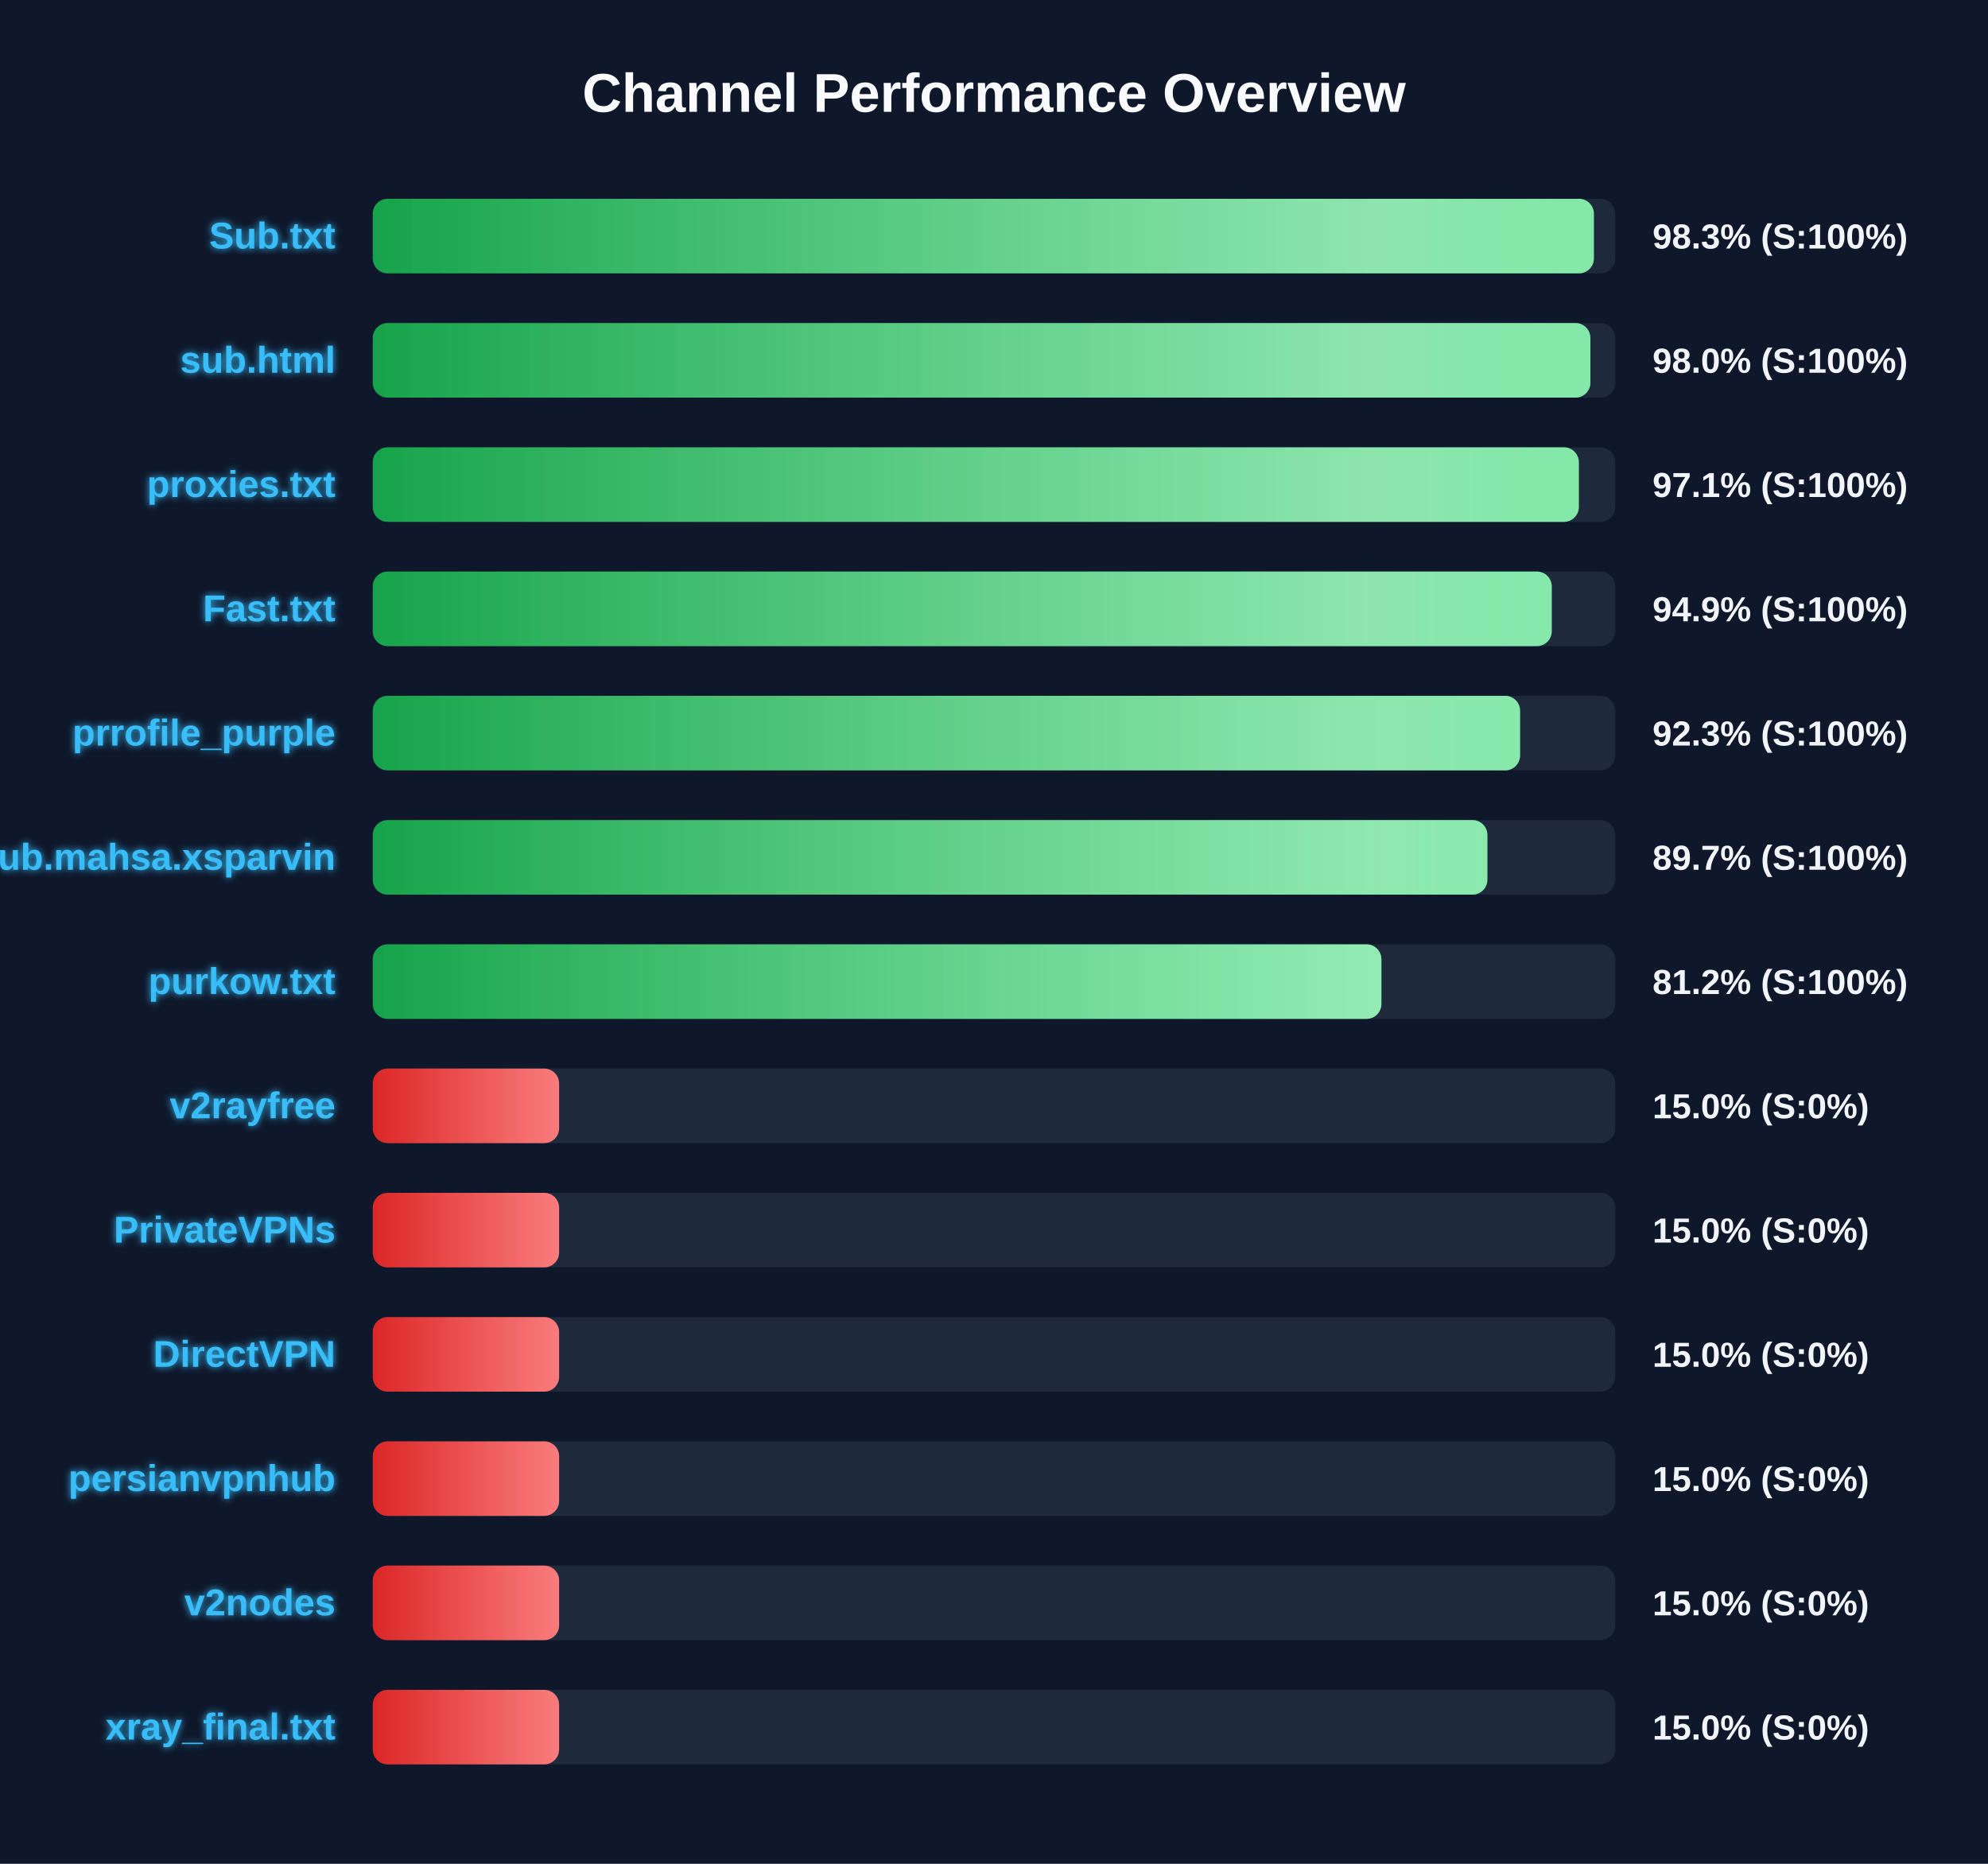
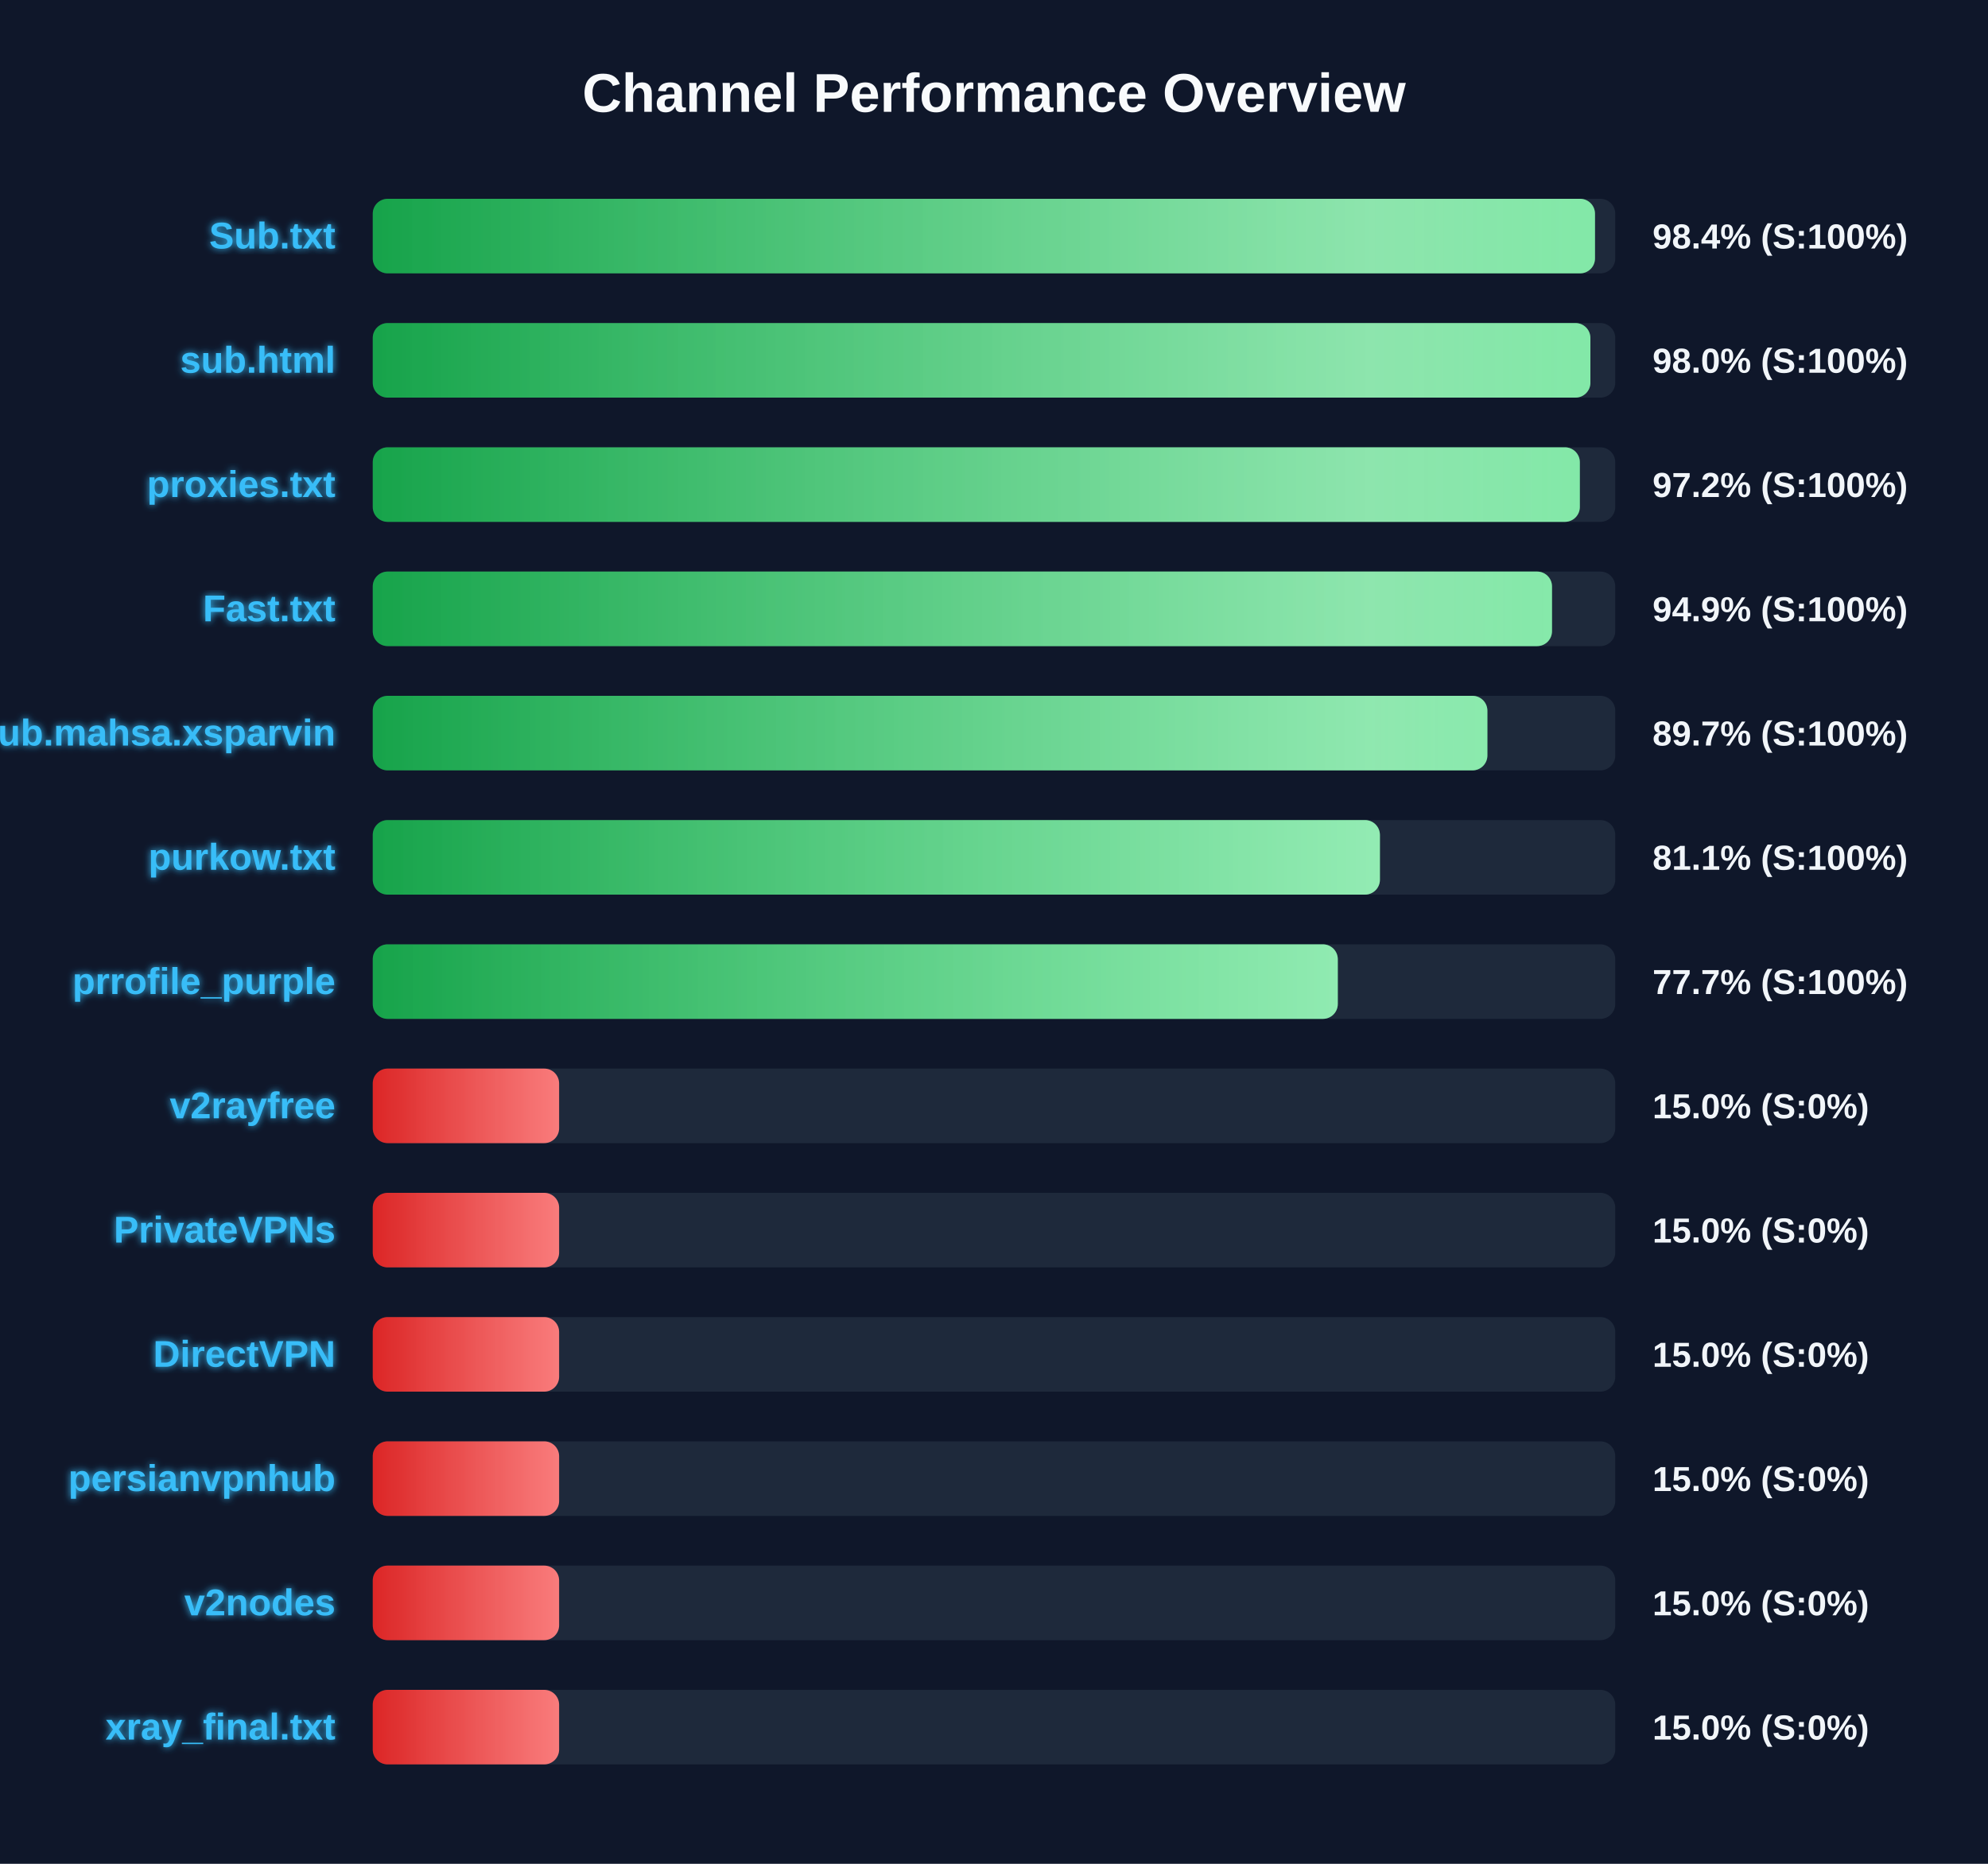
<svg xmlns="http://www.w3.org/2000/svg" width="800" height="750" version="1.1">
  <defs>
    <linearGradient id="grad-green" x1="0%" y1="0%" x2="100%" y2="0%">
      <stop offset="0%" stop-color="#16a34a" />
      <stop offset="100%" stop-color="#4ade80" />
    </linearGradient>
    <linearGradient id="grad-yellow" x1="0%" y1="0%" x2="100%" y2="0%">
      <stop offset="0%" stop-color="#ca8a04" />
      <stop offset="100%" stop-color="#fde047" />
    </linearGradient>
    <linearGradient id="grad-red" x1="0%" y1="0%" x2="100%" y2="0%">
      <stop offset="0%" stop-color="#dc2626" />
      <stop offset="100%" stop-color="#f87171" />
    </linearGradient>
    <linearGradient id="shimmer" x1="0%" y1="0%" x2="100%" y2="0%">
      <stop offset="0%" stop-color="rgba(255,255,255,0)" />
      <stop offset="50%" stop-color="rgba(255,255,255,0.4)" />
      <stop offset="100%" stop-color="rgba(255,255,255,0)" />
    </linearGradient>
    <filter id="glow" x="-20%" y="-20%" width="140%" height="140%">
      <feGaussianBlur stdDeviation="1.5" result="blur" />
      <feComposite in="SourceGraphic" in2="blur" operator="over" />
    </filter>
  </defs>
  <style>
        .bg-rect { fill: #0f172a; }
        .title { font: bold 22px 'Segoe UI', Arial, sans-serif; fill: #f8fafc; }
        .row { font: bold 15px 'Segoe UI', Arial, sans-serif; fill: #38bdf8; filter: url(#glow); }
        .score { font: bold 14px 'Segoe UI', Arial, sans-serif; fill: #f1f5f9; }
        @keyframes shimmer-anim {
            0% { transform: translateX(-100%); }
            100% { transform: translateX(200%); }
        }
        .shimmer-rect {
            animation: shimmer-anim 2.5s infinite linear;
        }
    </style>
  <rect width="100%" height="100%" class="bg-rect" />
  <text x="400" y="45" text-anchor="middle" class="title">Channel Performance Overview</text>
  <rect x="150" y="80" width="500" height="30" fill="#1e293b" rx="6" />
  <clipPath id="clip-0">
-     <rect x="150" y="80" width="491.4" height="30" rx="6" />
+     <rect x="150" y="80" width="491.85" height="30" rx="6" />
  </clipPath>
-   <rect x="150" y="80" width="491.4" height="30" fill="url(#grad-green)" rx="6" />
+   <rect x="150" y="80" width="491.85" height="30" fill="url(#grad-green)" rx="6" />
  <g clip-path="url(#clip-0)">
    <rect x="150" y="80" width="100%" height="30" fill="url(#shimmer)" class="shimmer-rect" />
  </g>
  <text x="135" y="100" text-anchor="end" class="row">Sub.txt</text>
-   <text x="665" y="100" text-anchor="start" class="score">98.3% (S:100%)</text>
+   <text x="665" y="100" text-anchor="start" class="score">98.4% (S:100%)</text>
  <rect x="150" y="130" width="500" height="30" fill="#1e293b" rx="6" />
  <clipPath id="clip-1">
    <rect x="150" y="130" width="490.0" height="30" rx="6" />
  </clipPath>
  <rect x="150" y="130" width="490.0" height="30" fill="url(#grad-green)" rx="6" />
  <g clip-path="url(#clip-1)">
    <rect x="150" y="130" width="100%" height="30" fill="url(#shimmer)" class="shimmer-rect" />
  </g>
  <text x="135" y="150" text-anchor="end" class="row">sub.html</text>
  <text x="665" y="150" text-anchor="start" class="score">98.0% (S:100%)</text>
  <rect x="150" y="180" width="500" height="30" fill="#1e293b" rx="6" />
  <clipPath id="clip-2">
-     <rect x="150" y="180" width="485.35" height="30" rx="6" />
+     <rect x="150" y="180" width="485.75" height="30" rx="6" />
  </clipPath>
-   <rect x="150" y="180" width="485.35" height="30" fill="url(#grad-green)" rx="6" />
+   <rect x="150" y="180" width="485.75" height="30" fill="url(#grad-green)" rx="6" />
  <g clip-path="url(#clip-2)">
    <rect x="150" y="180" width="100%" height="30" fill="url(#shimmer)" class="shimmer-rect" />
  </g>
  <text x="135" y="200" text-anchor="end" class="row">proxies.txt</text>
-   <text x="665" y="200" text-anchor="start" class="score">97.1% (S:100%)</text>
+   <text x="665" y="200" text-anchor="start" class="score">97.2% (S:100%)</text>
  <rect x="150" y="230" width="500" height="30" fill="#1e293b" rx="6" />
  <clipPath id="clip-3">
-     <rect x="150" y="230" width="474.45" height="30" rx="6" />
+     <rect x="150" y="230" width="474.55" height="30" rx="6" />
  </clipPath>
-   <rect x="150" y="230" width="474.45" height="30" fill="url(#grad-green)" rx="6" />
+   <rect x="150" y="230" width="474.55" height="30" fill="url(#grad-green)" rx="6" />
  <g clip-path="url(#clip-3)">
    <rect x="150" y="230" width="100%" height="30" fill="url(#shimmer)" class="shimmer-rect" />
  </g>
  <text x="135" y="250" text-anchor="end" class="row">Fast.txt</text>
  <text x="665" y="250" text-anchor="start" class="score">94.9% (S:100%)</text>
  <rect x="150" y="280" width="500" height="30" fill="#1e293b" rx="6" />
  <clipPath id="clip-4">
-     <rect x="150" y="280" width="461.7" height="30" rx="6" />
+     <rect x="150" y="280" width="448.55" height="30" rx="6" />
  </clipPath>
-   <rect x="150" y="280" width="461.7" height="30" fill="url(#grad-green)" rx="6" />
+   <rect x="150" y="280" width="448.55" height="30" fill="url(#grad-green)" rx="6" />
  <g clip-path="url(#clip-4)">
    <rect x="150" y="280" width="100%" height="30" fill="url(#shimmer)" class="shimmer-rect" />
  </g>
-   <text x="135" y="300" text-anchor="end" class="row">prrofile_purple</text>
-   <text x="665" y="300" text-anchor="start" class="score">92.3% (S:100%)</text>
+   <text x="135" y="300" text-anchor="end" class="row">Sub.mahsa.xsparvin</text>
+   <text x="665" y="300" text-anchor="start" class="score">89.7% (S:100%)</text>
  <rect x="150" y="330" width="500" height="30" fill="#1e293b" rx="6" />
  <clipPath id="clip-5">
-     <rect x="150" y="330" width="448.55" height="30" rx="6" />
+     <rect x="150" y="330" width="405.3" height="30" rx="6" />
  </clipPath>
-   <rect x="150" y="330" width="448.55" height="30" fill="url(#grad-green)" rx="6" />
+   <rect x="150" y="330" width="405.3" height="30" fill="url(#grad-green)" rx="6" />
  <g clip-path="url(#clip-5)">
    <rect x="150" y="330" width="100%" height="30" fill="url(#shimmer)" class="shimmer-rect" />
  </g>
-   <text x="135" y="350" text-anchor="end" class="row">Sub.mahsa.xsparvin</text>
-   <text x="665" y="350" text-anchor="start" class="score">89.7% (S:100%)</text>
+   <text x="135" y="350" text-anchor="end" class="row">purkow.txt</text>
+   <text x="665" y="350" text-anchor="start" class="score">81.1% (S:100%)</text>
  <rect x="150" y="380" width="500" height="30" fill="#1e293b" rx="6" />
  <clipPath id="clip-6">
-     <rect x="150" y="380" width="405.9" height="30" rx="6" />
+     <rect x="150" y="380" width="388.35" height="30" rx="6" />
  </clipPath>
-   <rect x="150" y="380" width="405.9" height="30" fill="url(#grad-green)" rx="6" />
+   <rect x="150" y="380" width="388.35" height="30" fill="url(#grad-green)" rx="6" />
  <g clip-path="url(#clip-6)">
    <rect x="150" y="380" width="100%" height="30" fill="url(#shimmer)" class="shimmer-rect" />
  </g>
-   <text x="135" y="400" text-anchor="end" class="row">purkow.txt</text>
-   <text x="665" y="400" text-anchor="start" class="score">81.2% (S:100%)</text>
+   <text x="135" y="400" text-anchor="end" class="row">prrofile_purple</text>
+   <text x="665" y="400" text-anchor="start" class="score">77.7% (S:100%)</text>
  <rect x="150" y="430" width="500" height="30" fill="#1e293b" rx="6" />
  <clipPath id="clip-7">
    <rect x="150" y="430" width="75.0" height="30" rx="6" />
  </clipPath>
  <rect x="150" y="430" width="75.0" height="30" fill="url(#grad-red)" rx="6" />
  <g clip-path="url(#clip-7)">
    <rect x="150" y="430" width="100%" height="30" fill="url(#shimmer)" class="shimmer-rect" />
  </g>
  <text x="135" y="450" text-anchor="end" class="row">v2rayfree</text>
  <text x="665" y="450" text-anchor="start" class="score">15.0% (S:0%)</text>
  <rect x="150" y="480" width="500" height="30" fill="#1e293b" rx="6" />
  <clipPath id="clip-8">
    <rect x="150" y="480" width="75.0" height="30" rx="6" />
  </clipPath>
  <rect x="150" y="480" width="75.0" height="30" fill="url(#grad-red)" rx="6" />
  <g clip-path="url(#clip-8)">
    <rect x="150" y="480" width="100%" height="30" fill="url(#shimmer)" class="shimmer-rect" />
  </g>
  <text x="135" y="500" text-anchor="end" class="row">PrivateVPNs</text>
  <text x="665" y="500" text-anchor="start" class="score">15.0% (S:0%)</text>
  <rect x="150" y="530" width="500" height="30" fill="#1e293b" rx="6" />
  <clipPath id="clip-9">
    <rect x="150" y="530" width="75.0" height="30" rx="6" />
  </clipPath>
  <rect x="150" y="530" width="75.0" height="30" fill="url(#grad-red)" rx="6" />
  <g clip-path="url(#clip-9)">
    <rect x="150" y="530" width="100%" height="30" fill="url(#shimmer)" class="shimmer-rect" />
  </g>
  <text x="135" y="550" text-anchor="end" class="row">DirectVPN</text>
  <text x="665" y="550" text-anchor="start" class="score">15.0% (S:0%)</text>
  <rect x="150" y="580" width="500" height="30" fill="#1e293b" rx="6" />
  <clipPath id="clip-10">
    <rect x="150" y="580" width="75.0" height="30" rx="6" />
  </clipPath>
  <rect x="150" y="580" width="75.0" height="30" fill="url(#grad-red)" rx="6" />
  <g clip-path="url(#clip-10)">
    <rect x="150" y="580" width="100%" height="30" fill="url(#shimmer)" class="shimmer-rect" />
  </g>
  <text x="135" y="600" text-anchor="end" class="row">persianvpnhub</text>
  <text x="665" y="600" text-anchor="start" class="score">15.0% (S:0%)</text>
  <rect x="150" y="630" width="500" height="30" fill="#1e293b" rx="6" />
  <clipPath id="clip-11">
    <rect x="150" y="630" width="75.0" height="30" rx="6" />
  </clipPath>
  <rect x="150" y="630" width="75.0" height="30" fill="url(#grad-red)" rx="6" />
  <g clip-path="url(#clip-11)">
    <rect x="150" y="630" width="100%" height="30" fill="url(#shimmer)" class="shimmer-rect" />
  </g>
  <text x="135" y="650" text-anchor="end" class="row">v2nodes</text>
  <text x="665" y="650" text-anchor="start" class="score">15.0% (S:0%)</text>
  <rect x="150" y="680" width="500" height="30" fill="#1e293b" rx="6" />
  <clipPath id="clip-12">
    <rect x="150" y="680" width="75.0" height="30" rx="6" />
  </clipPath>
  <rect x="150" y="680" width="75.0" height="30" fill="url(#grad-red)" rx="6" />
  <g clip-path="url(#clip-12)">
    <rect x="150" y="680" width="100%" height="30" fill="url(#shimmer)" class="shimmer-rect" />
  </g>
  <text x="135" y="700" text-anchor="end" class="row">xray_final.txt</text>
  <text x="665" y="700" text-anchor="start" class="score">15.0% (S:0%)</text>
</svg>
